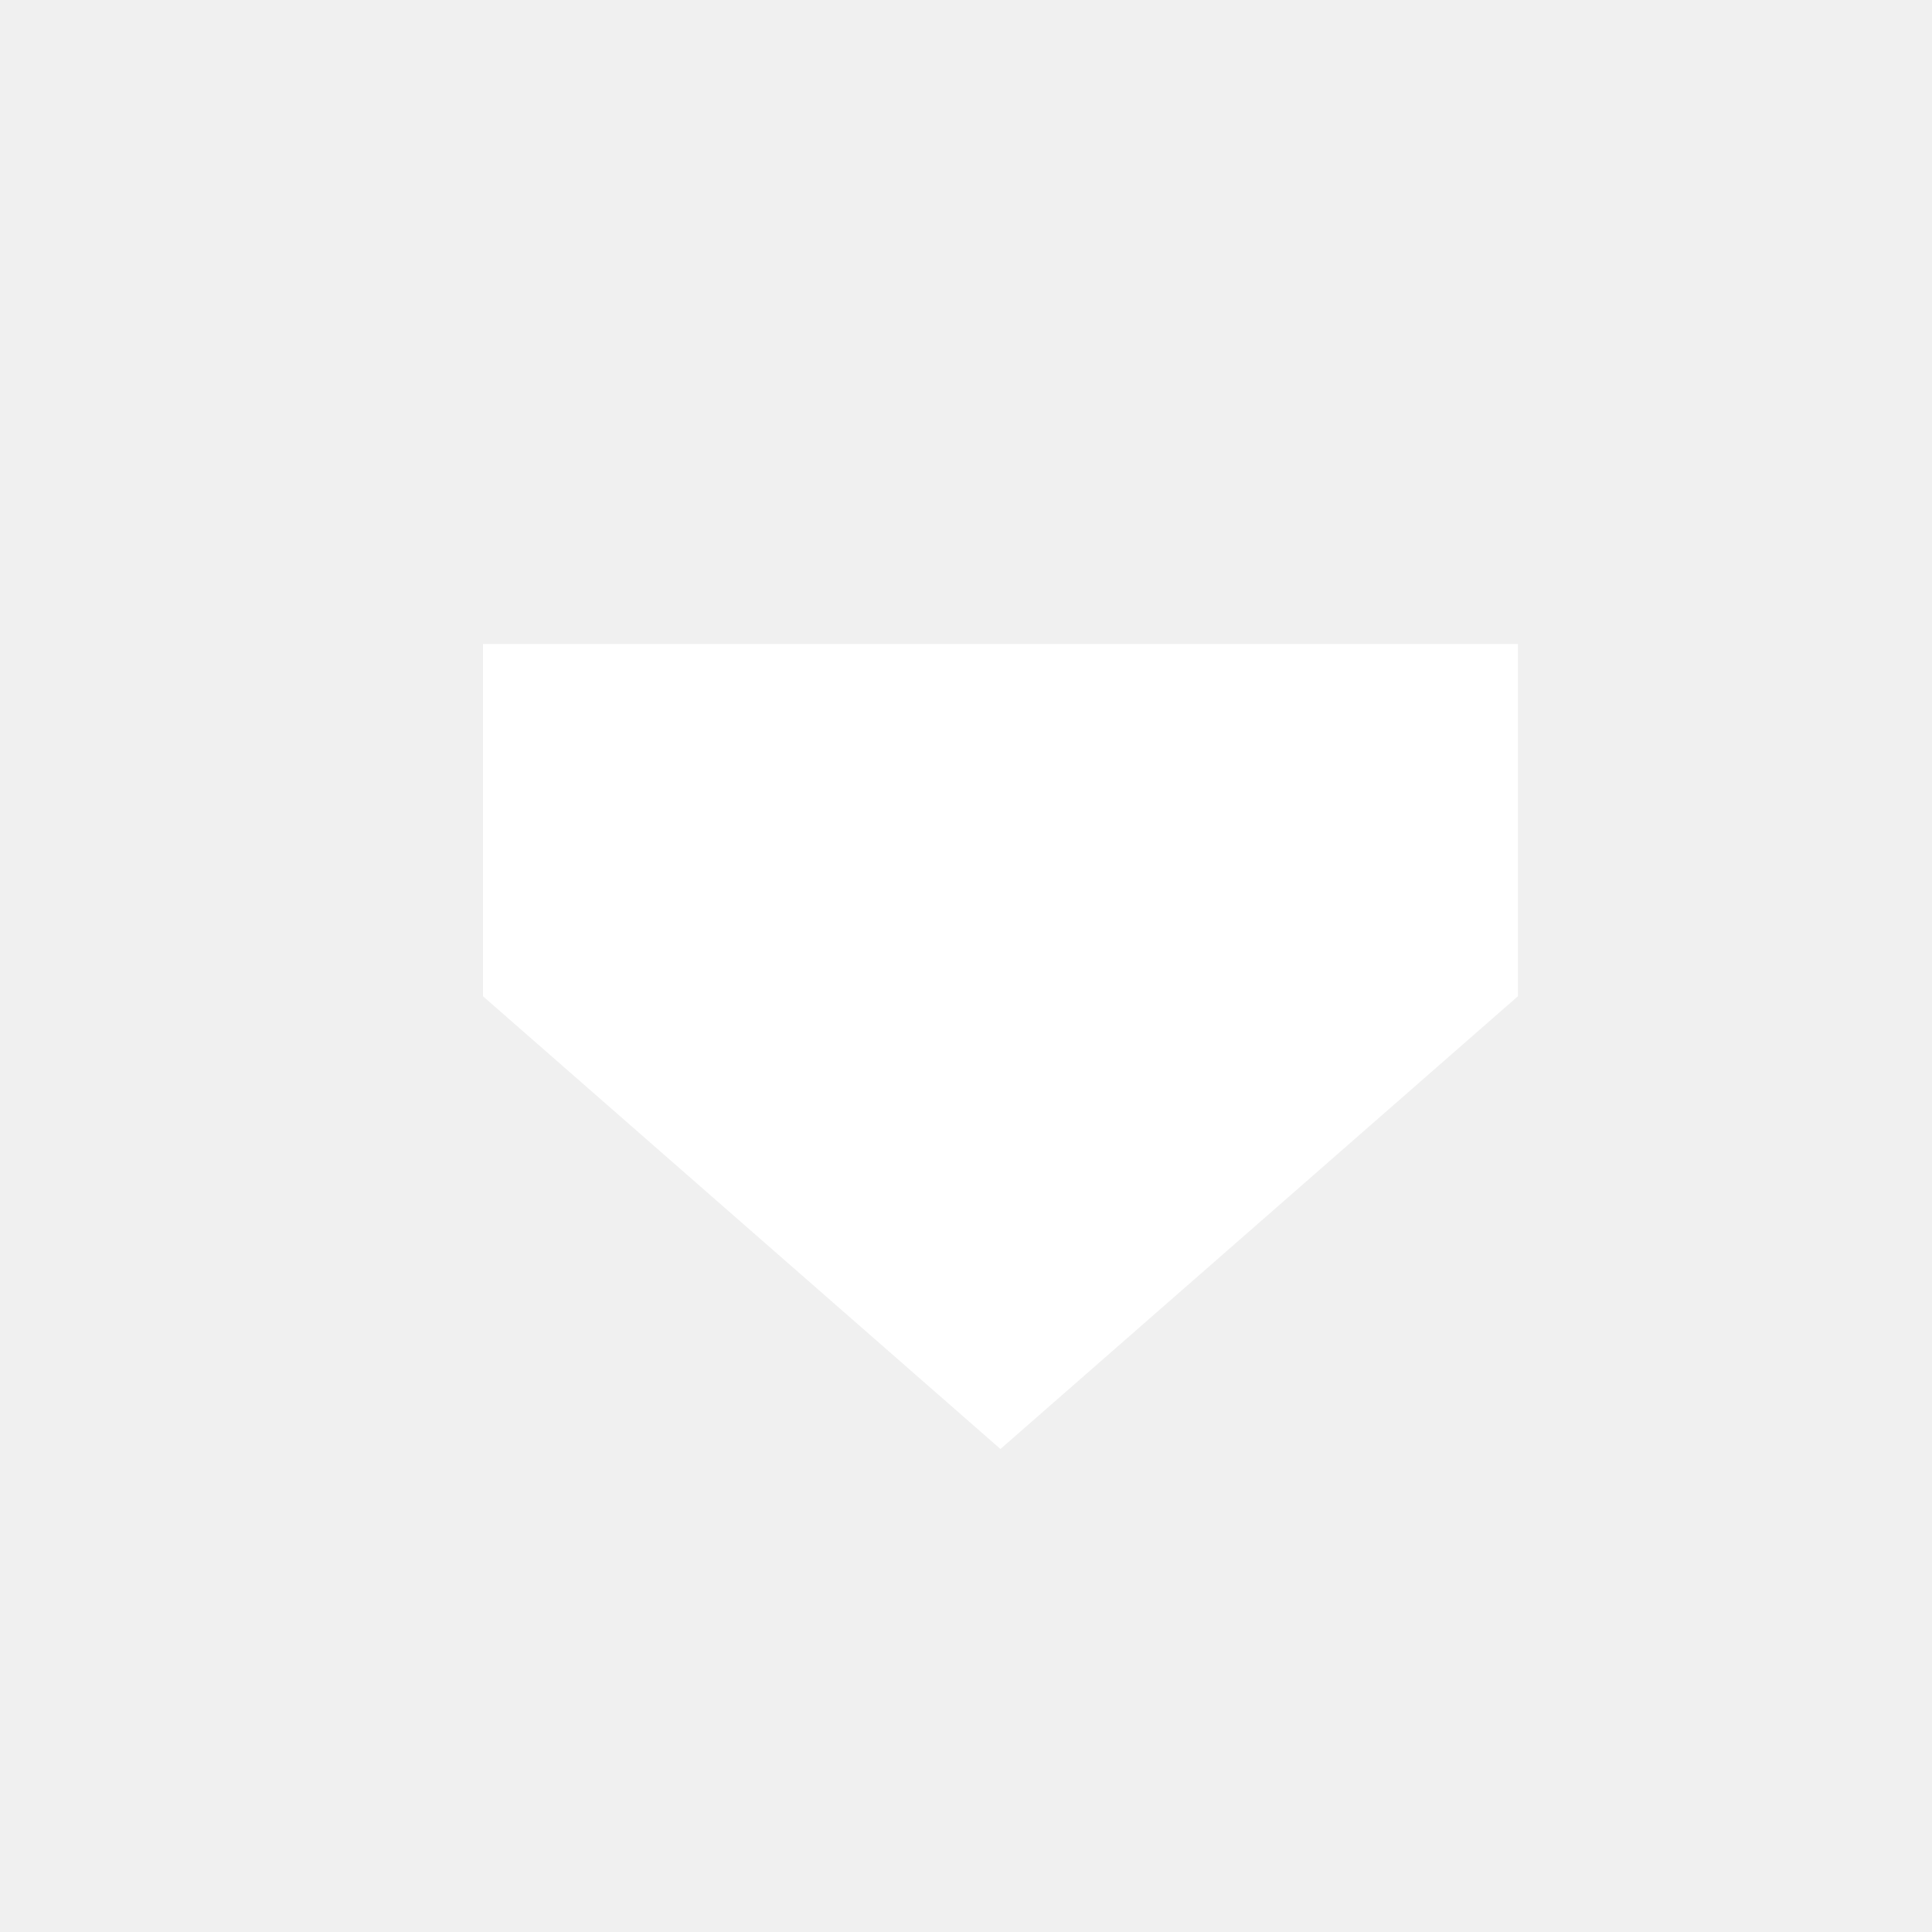
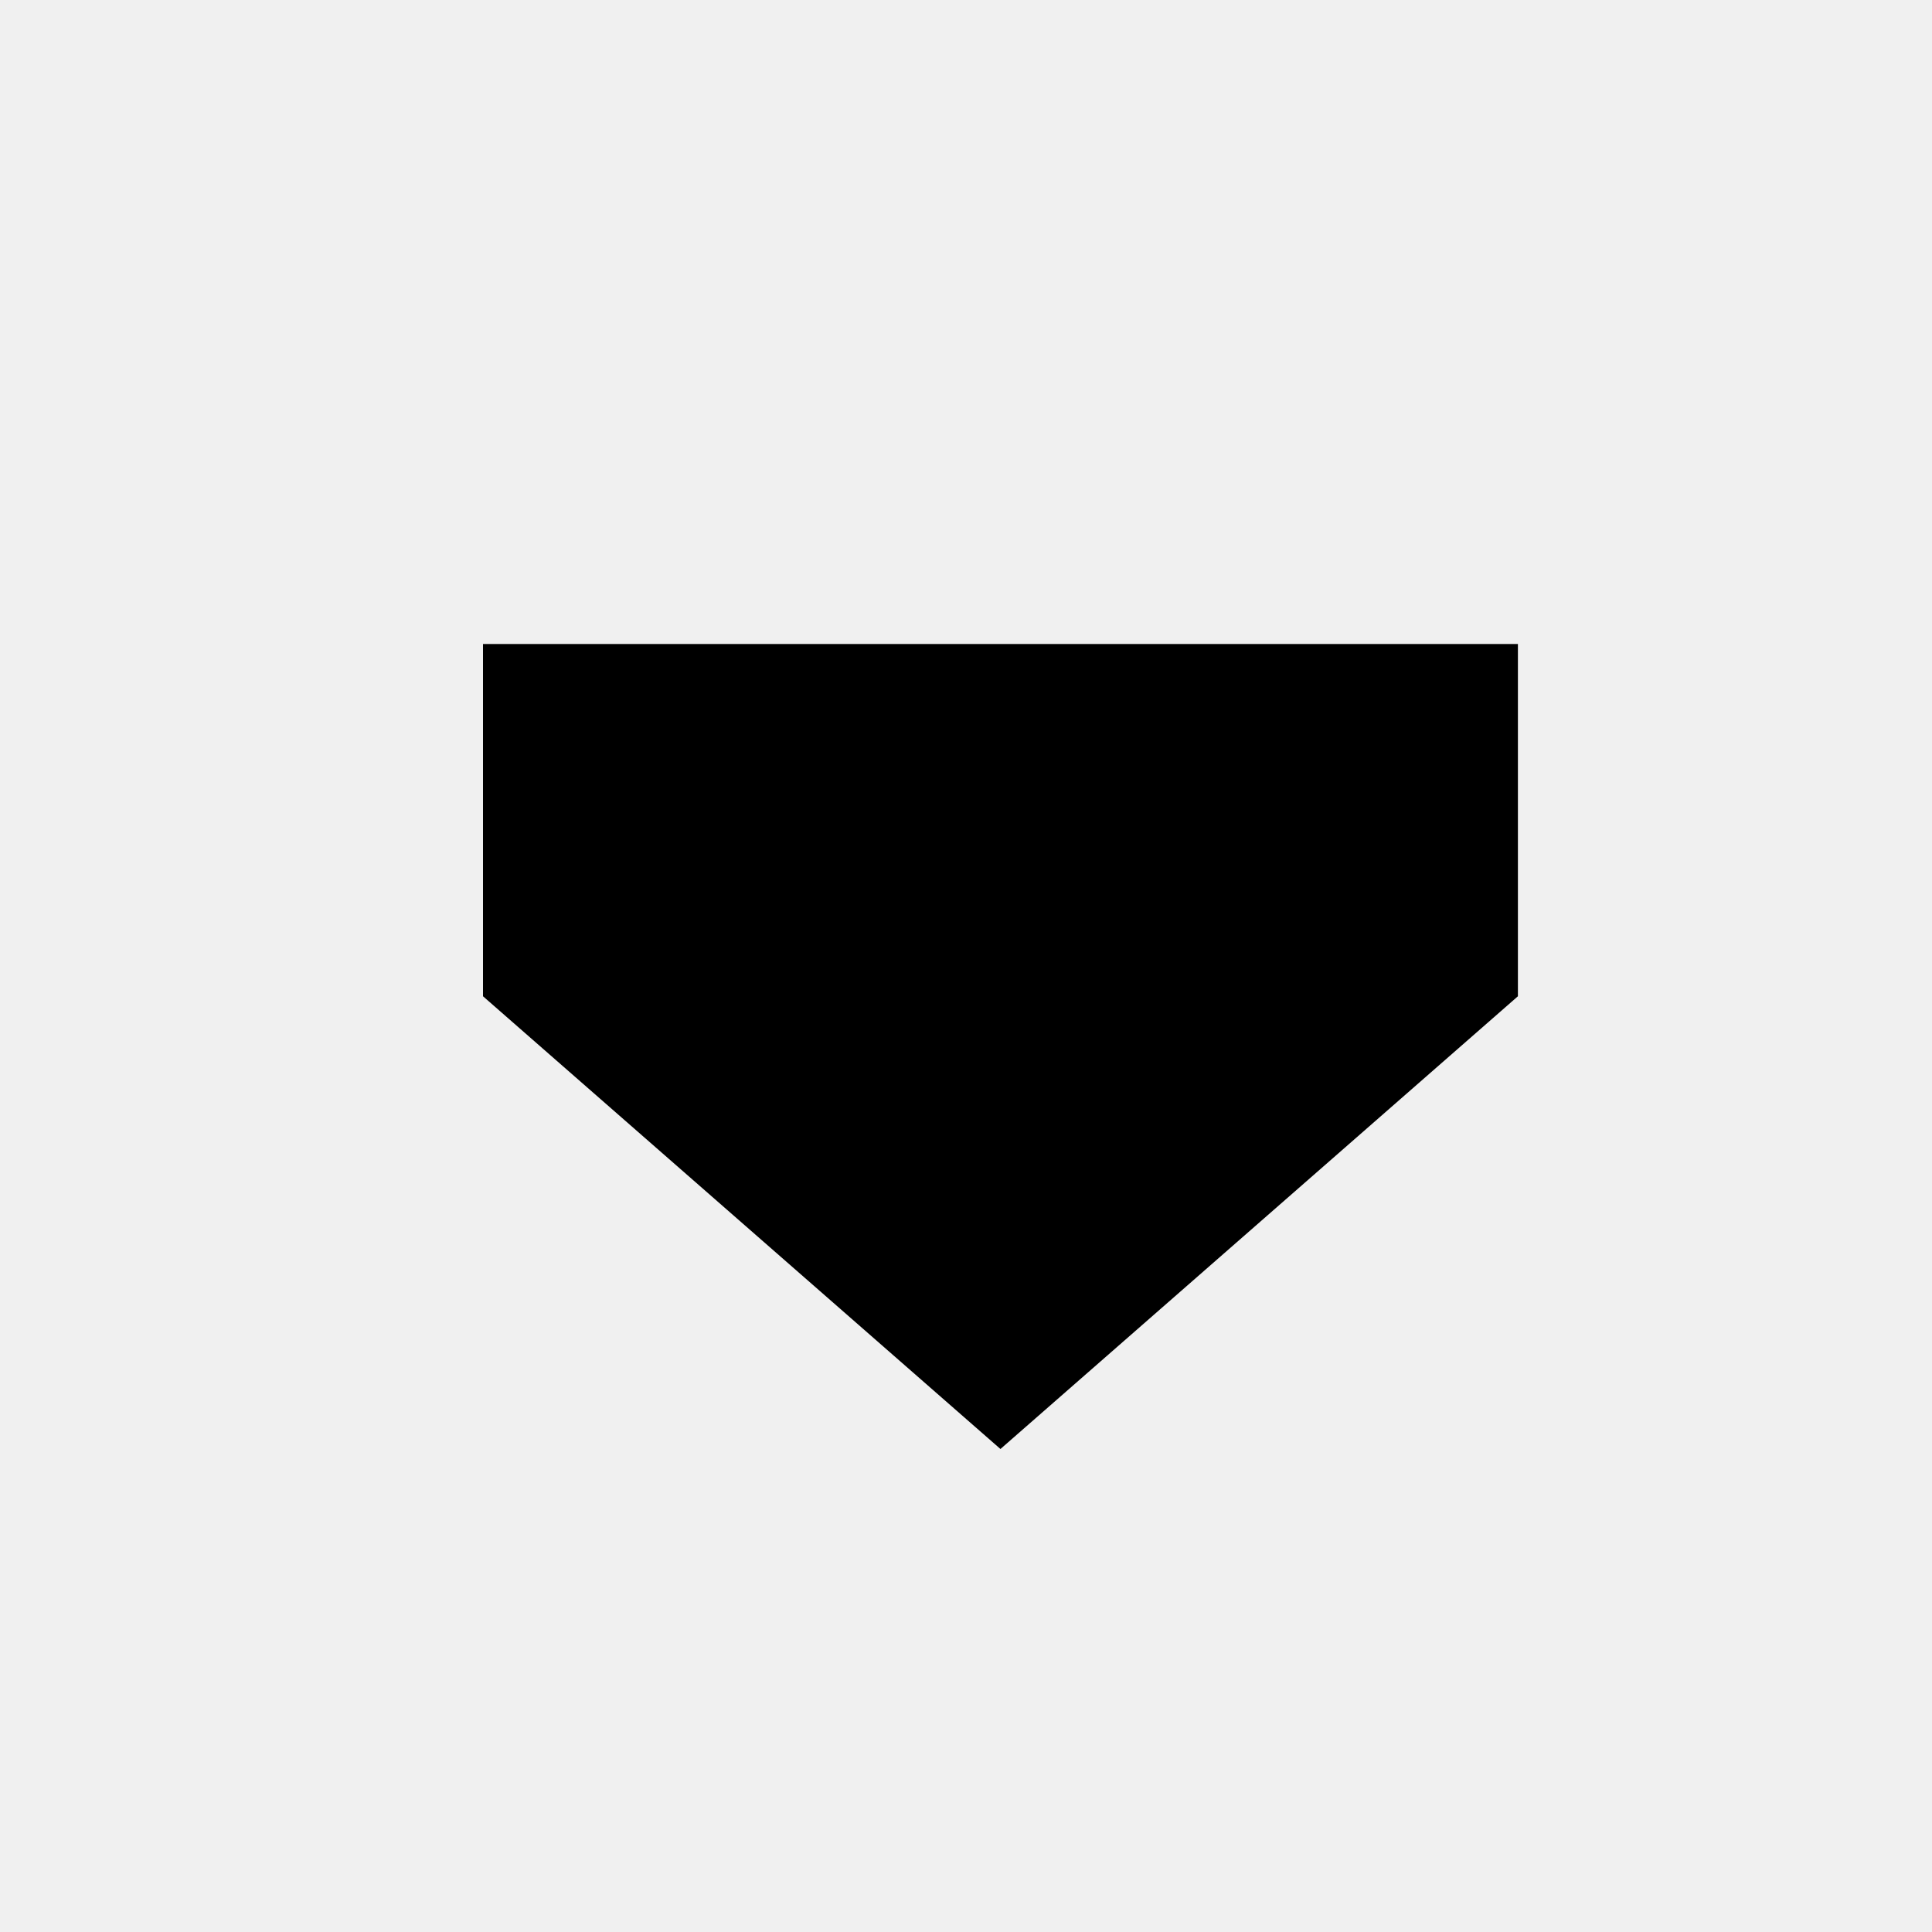
- <svg xmlns="http://www.w3.org/2000/svg" width="12" height="12" viewBox="0 0 12 12" fill="none">
-   <path fill-rule="evenodd" clip-rule="evenodd" d="M3 6.188L6.214 9L9.428 6.188V4H3V6.188Z" fill="white" />
+ <svg xmlns="http://www.w3.org/2000/svg" width="12" height="12" viewBox="0 0 12 12">
+   <path fill-rule="evenodd" clip-rule="evenodd" d="M3 6.188L6.214 9L9.428 6.188V4H3V6.188Z" />
</svg>
